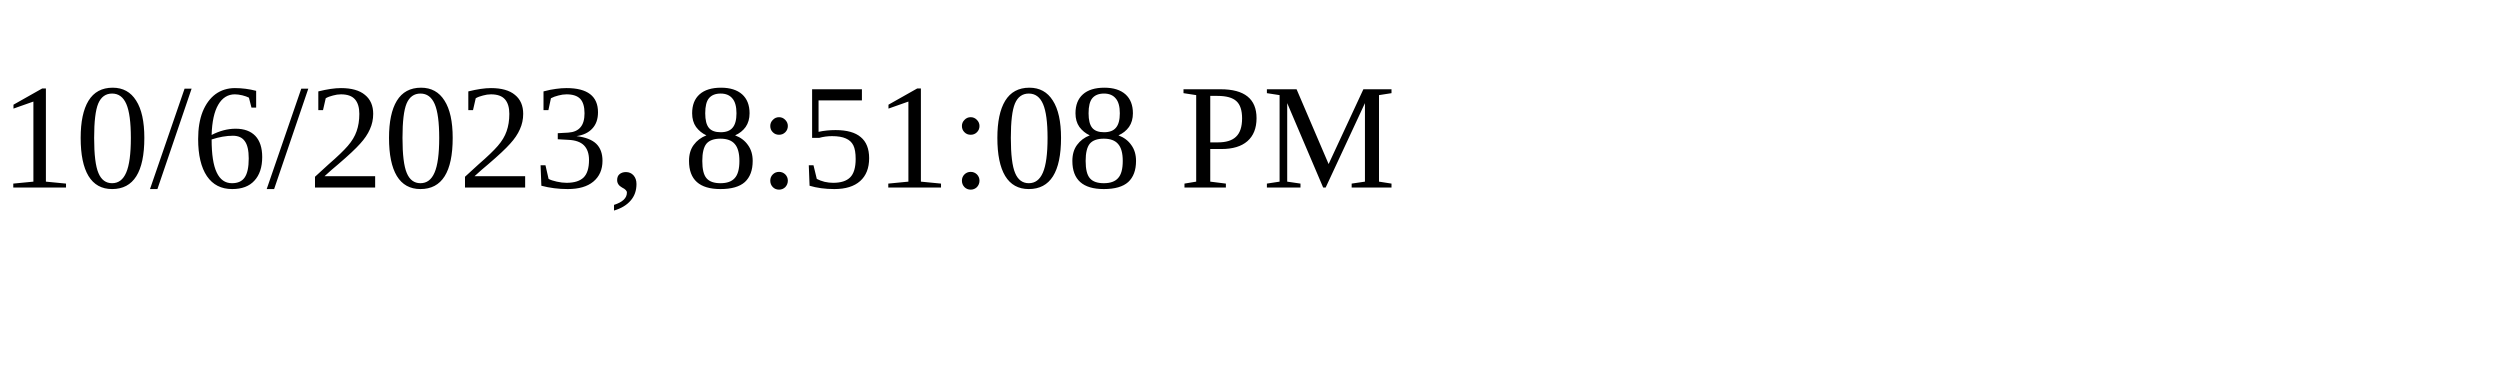
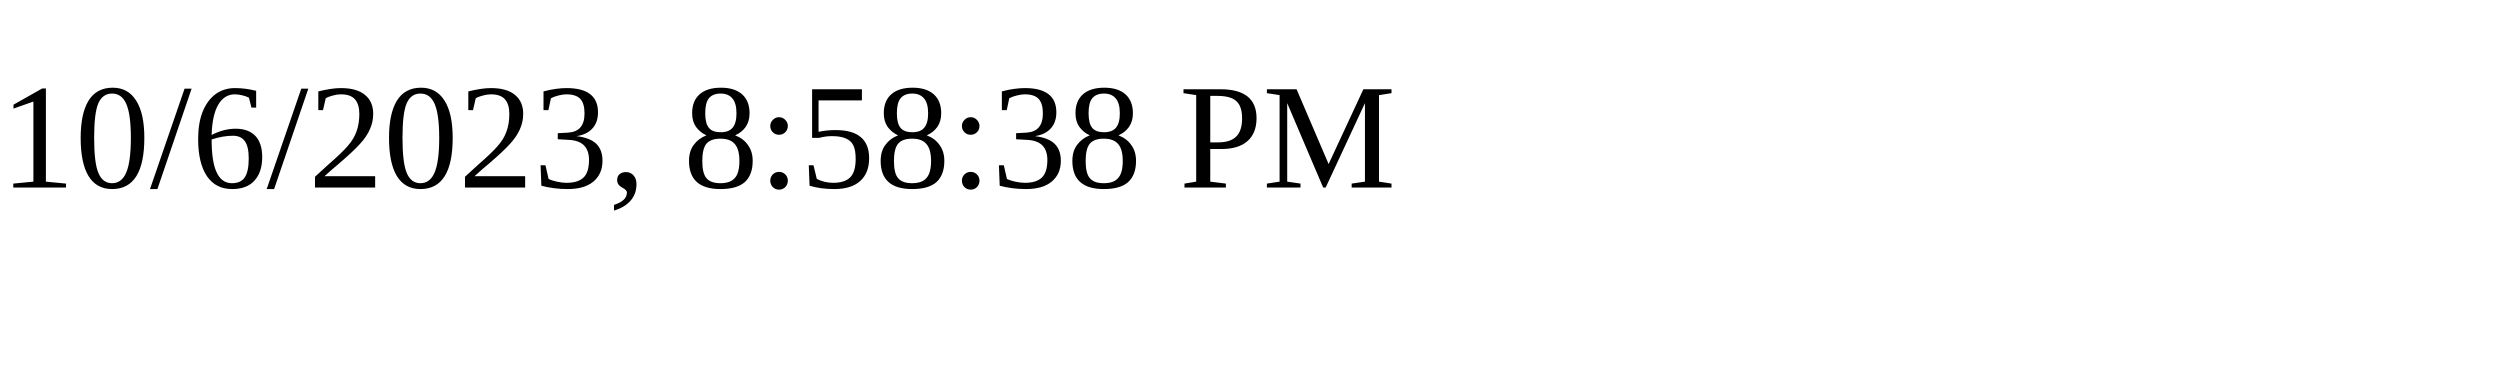
<svg xmlns="http://www.w3.org/2000/svg" height="30" width="200">
-   <text x="0" y="15">10/6/2023, 8:51:08 PM</text>
+   <text x="0" y="15">10/6/2023, 8:58:38 PM</text>
</svg>
